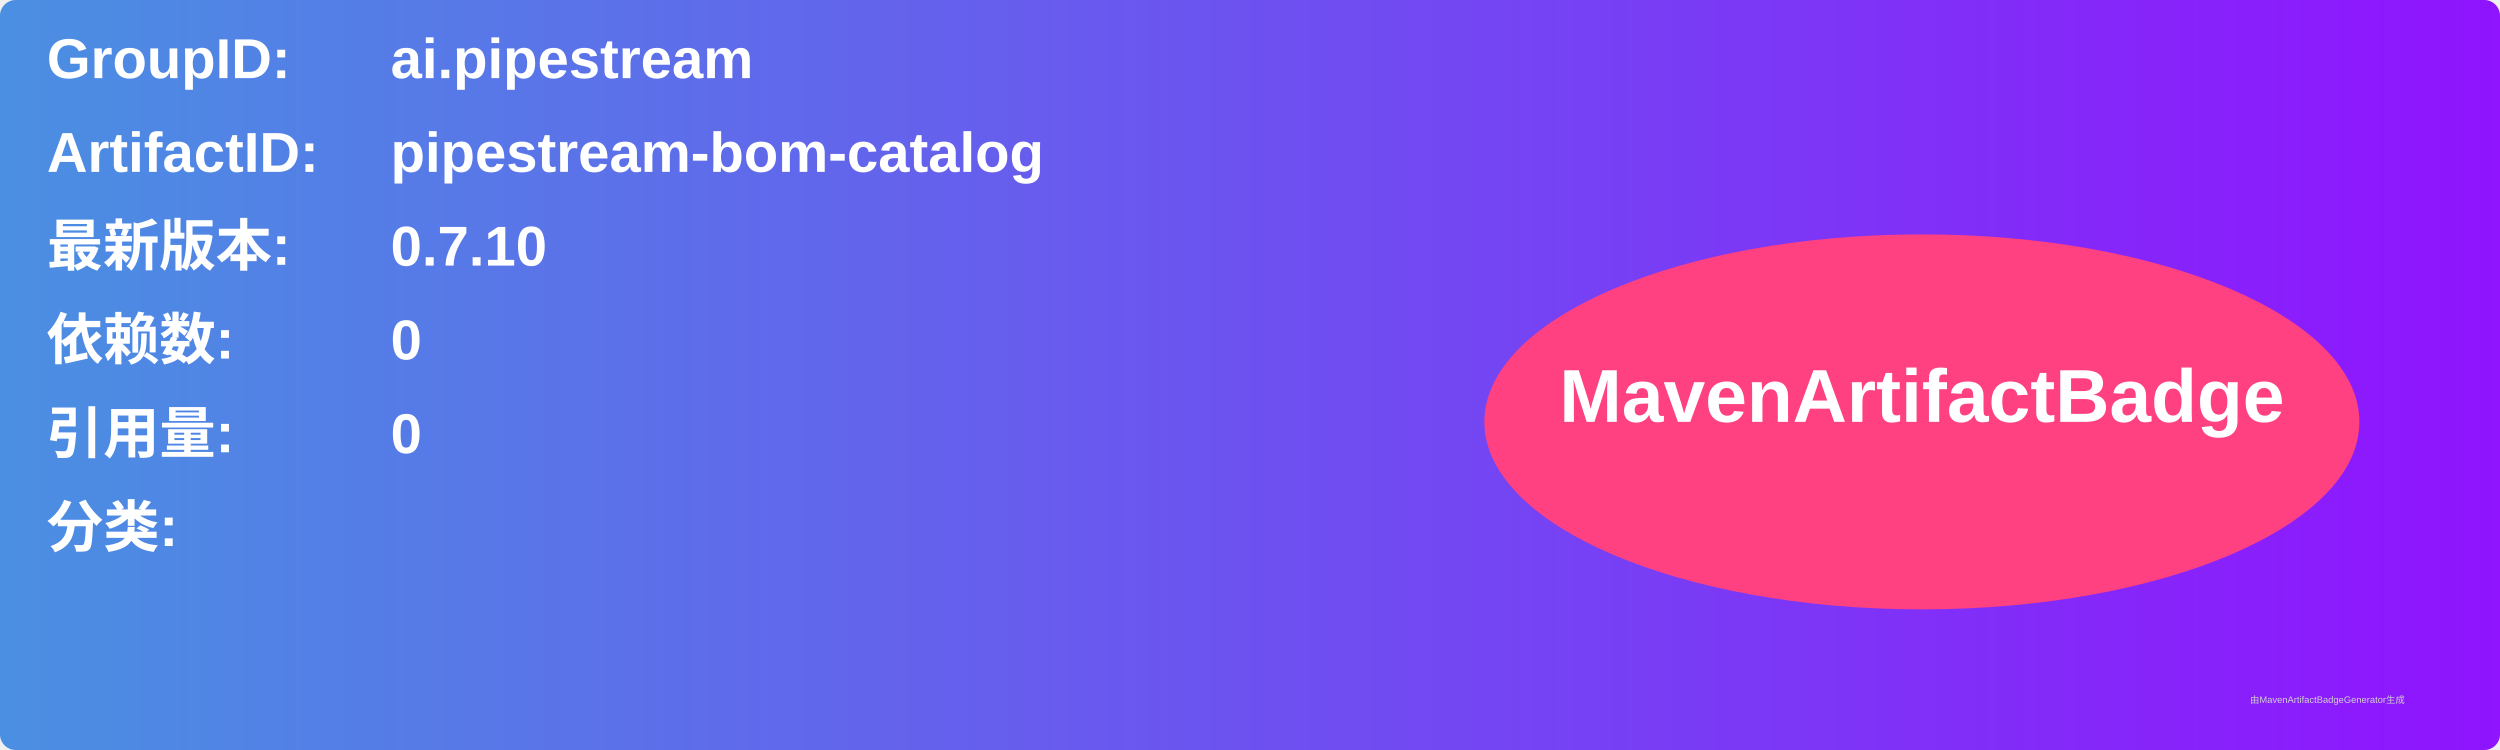
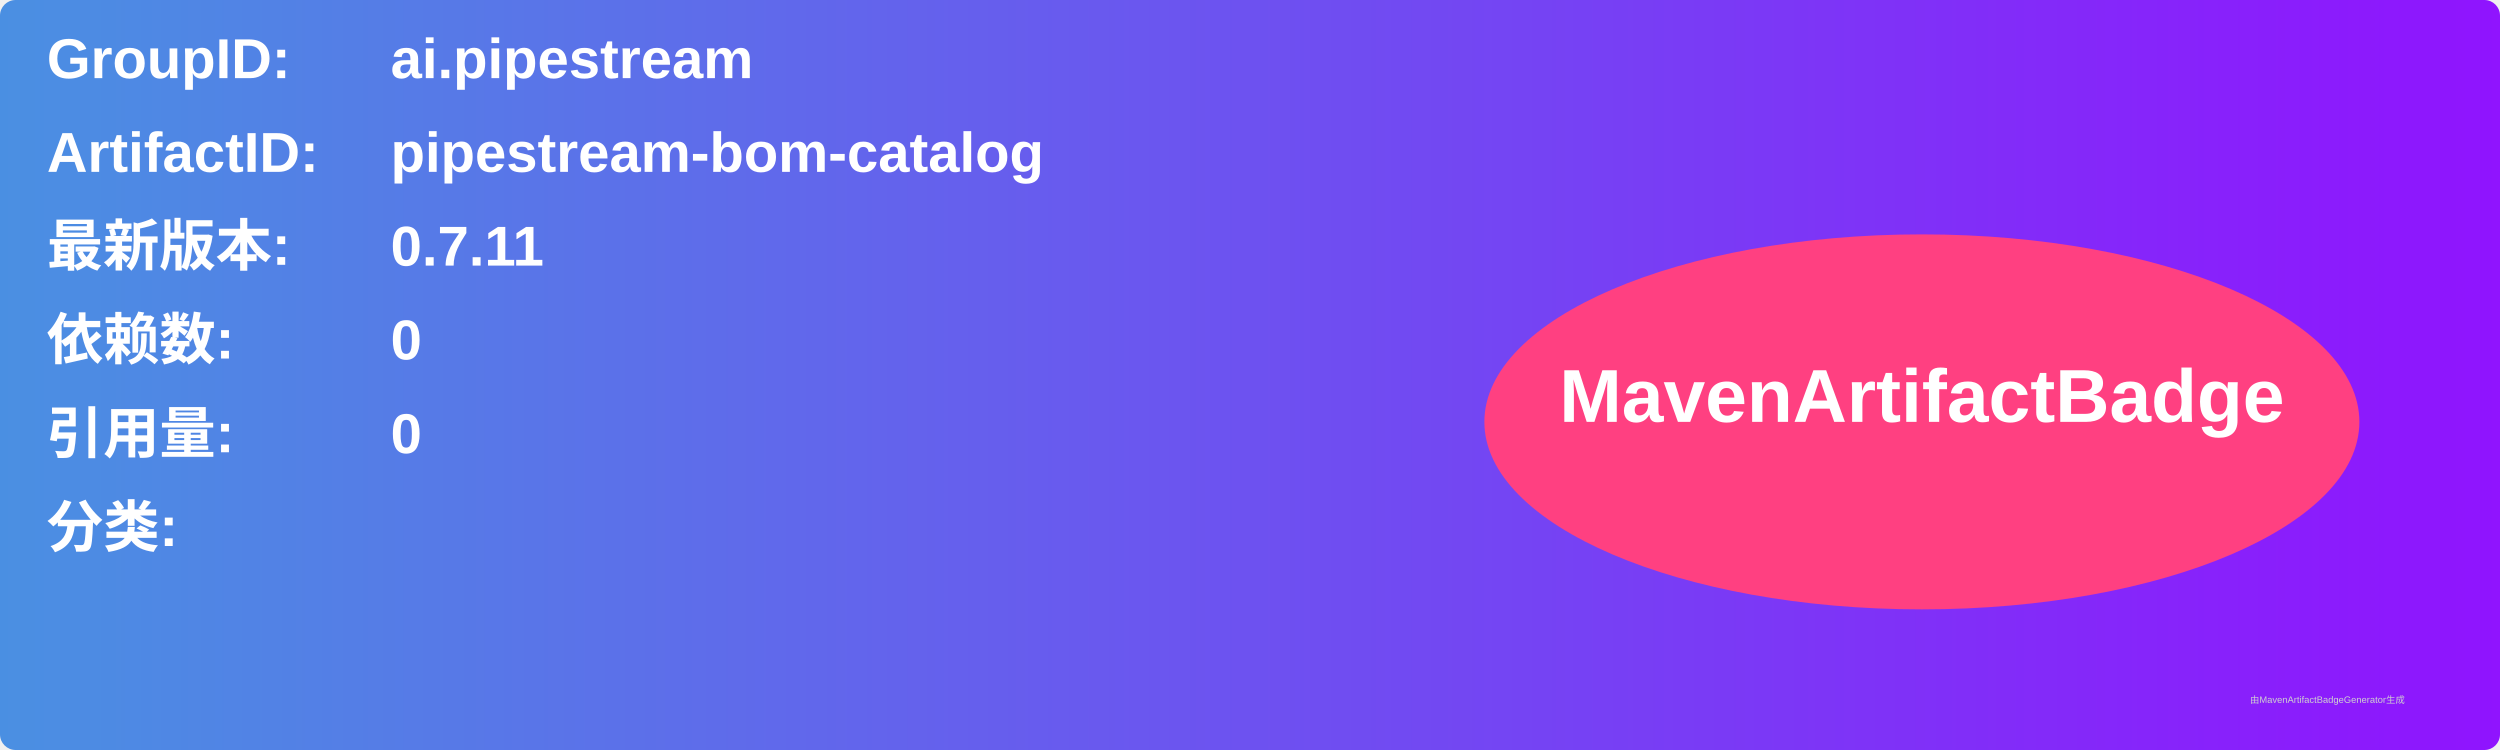
<svg xmlns="http://www.w3.org/2000/svg" width="800" height="240" viewBox="0 0 800 240">
  <linearGradient id="grad" x1="0%" y1="0%" x2="100%" y2="0%">
    <stop offset="0%" stop-color="#4a90e2" />
    <stop offset="100%" stop-color="#9013fe" />
  </linearGradient>
  <rect width="100%" height="100%" rx="5" ry="5" fill="url(#grad)" />
  <g transform="translate(15, 15)">
    <text x="0" y="10" font-family="Arial" font-size="18" fill="white" font-weight="bold" width="260">GroupID:</text>
    <text x="110" y="10" font-family="Arial" font-size="18" fill="white" font-weight="bold" width="460">ai.pipestream</text>
    <text x="0" y="40" font-family="Arial" font-size="18" fill="white" font-weight="bold" width="260">ArtifactID:</text>
    <text x="110" y="40" font-family="Arial" font-size="18" fill="white" font-weight="bold" width="460">pipestream-bom-catalog</text>
    <text x="0" y="70" font-family="Arial" font-size="18" fill="white" font-weight="bold">最新版本:</text>
    <text x="110" y="70" font-family="Arial" font-size="18" fill="white" font-weight="bold">
-       <tspan font-weight="bold">0.7.10</tspan>
+       <tspan font-weight="bold">0.7.11</tspan>
    </text>
    <text x="0" y="100" font-family="Arial" font-size="18" fill="white" font-weight="bold">依赖数: </text>
    <text x="110" y="100" font-family="Arial" font-size="18" fill="white">
      <tspan font-weight="bold">0</tspan>
    </text>
    <text x="0" y="130" font-family="Arial" font-size="18" fill="white" font-weight="bold">引用量: </text>
    <text x="110" y="130" font-family="Arial" font-size="18" fill="white">
      <tspan font-weight="bold">0</tspan>
    </text>
    <text x="0" y="160" font-family="Arial" font-size="18" fill="white" font-weight="bold">分类:</text>
    <text x="10" y="190" font-family="Arial" font-size="10" fill="white">
      <tspan font-weight="bold" />
    </text>
    <ellipse cx="600" cy="120" rx="140" ry="60" fill="#ff4081" />
    <text x="600" y="120" text-anchor="middle" font-family="Arial" font-size="24" fill="white" font-weight="bold">MavenArtifactBadge</text>
  </g>
  <text x="720" y="225" font-family="Arial" font-size="3" fill="#d0d0d0">由MavenArtifactBadgeGenerator生成</text>
</svg>
